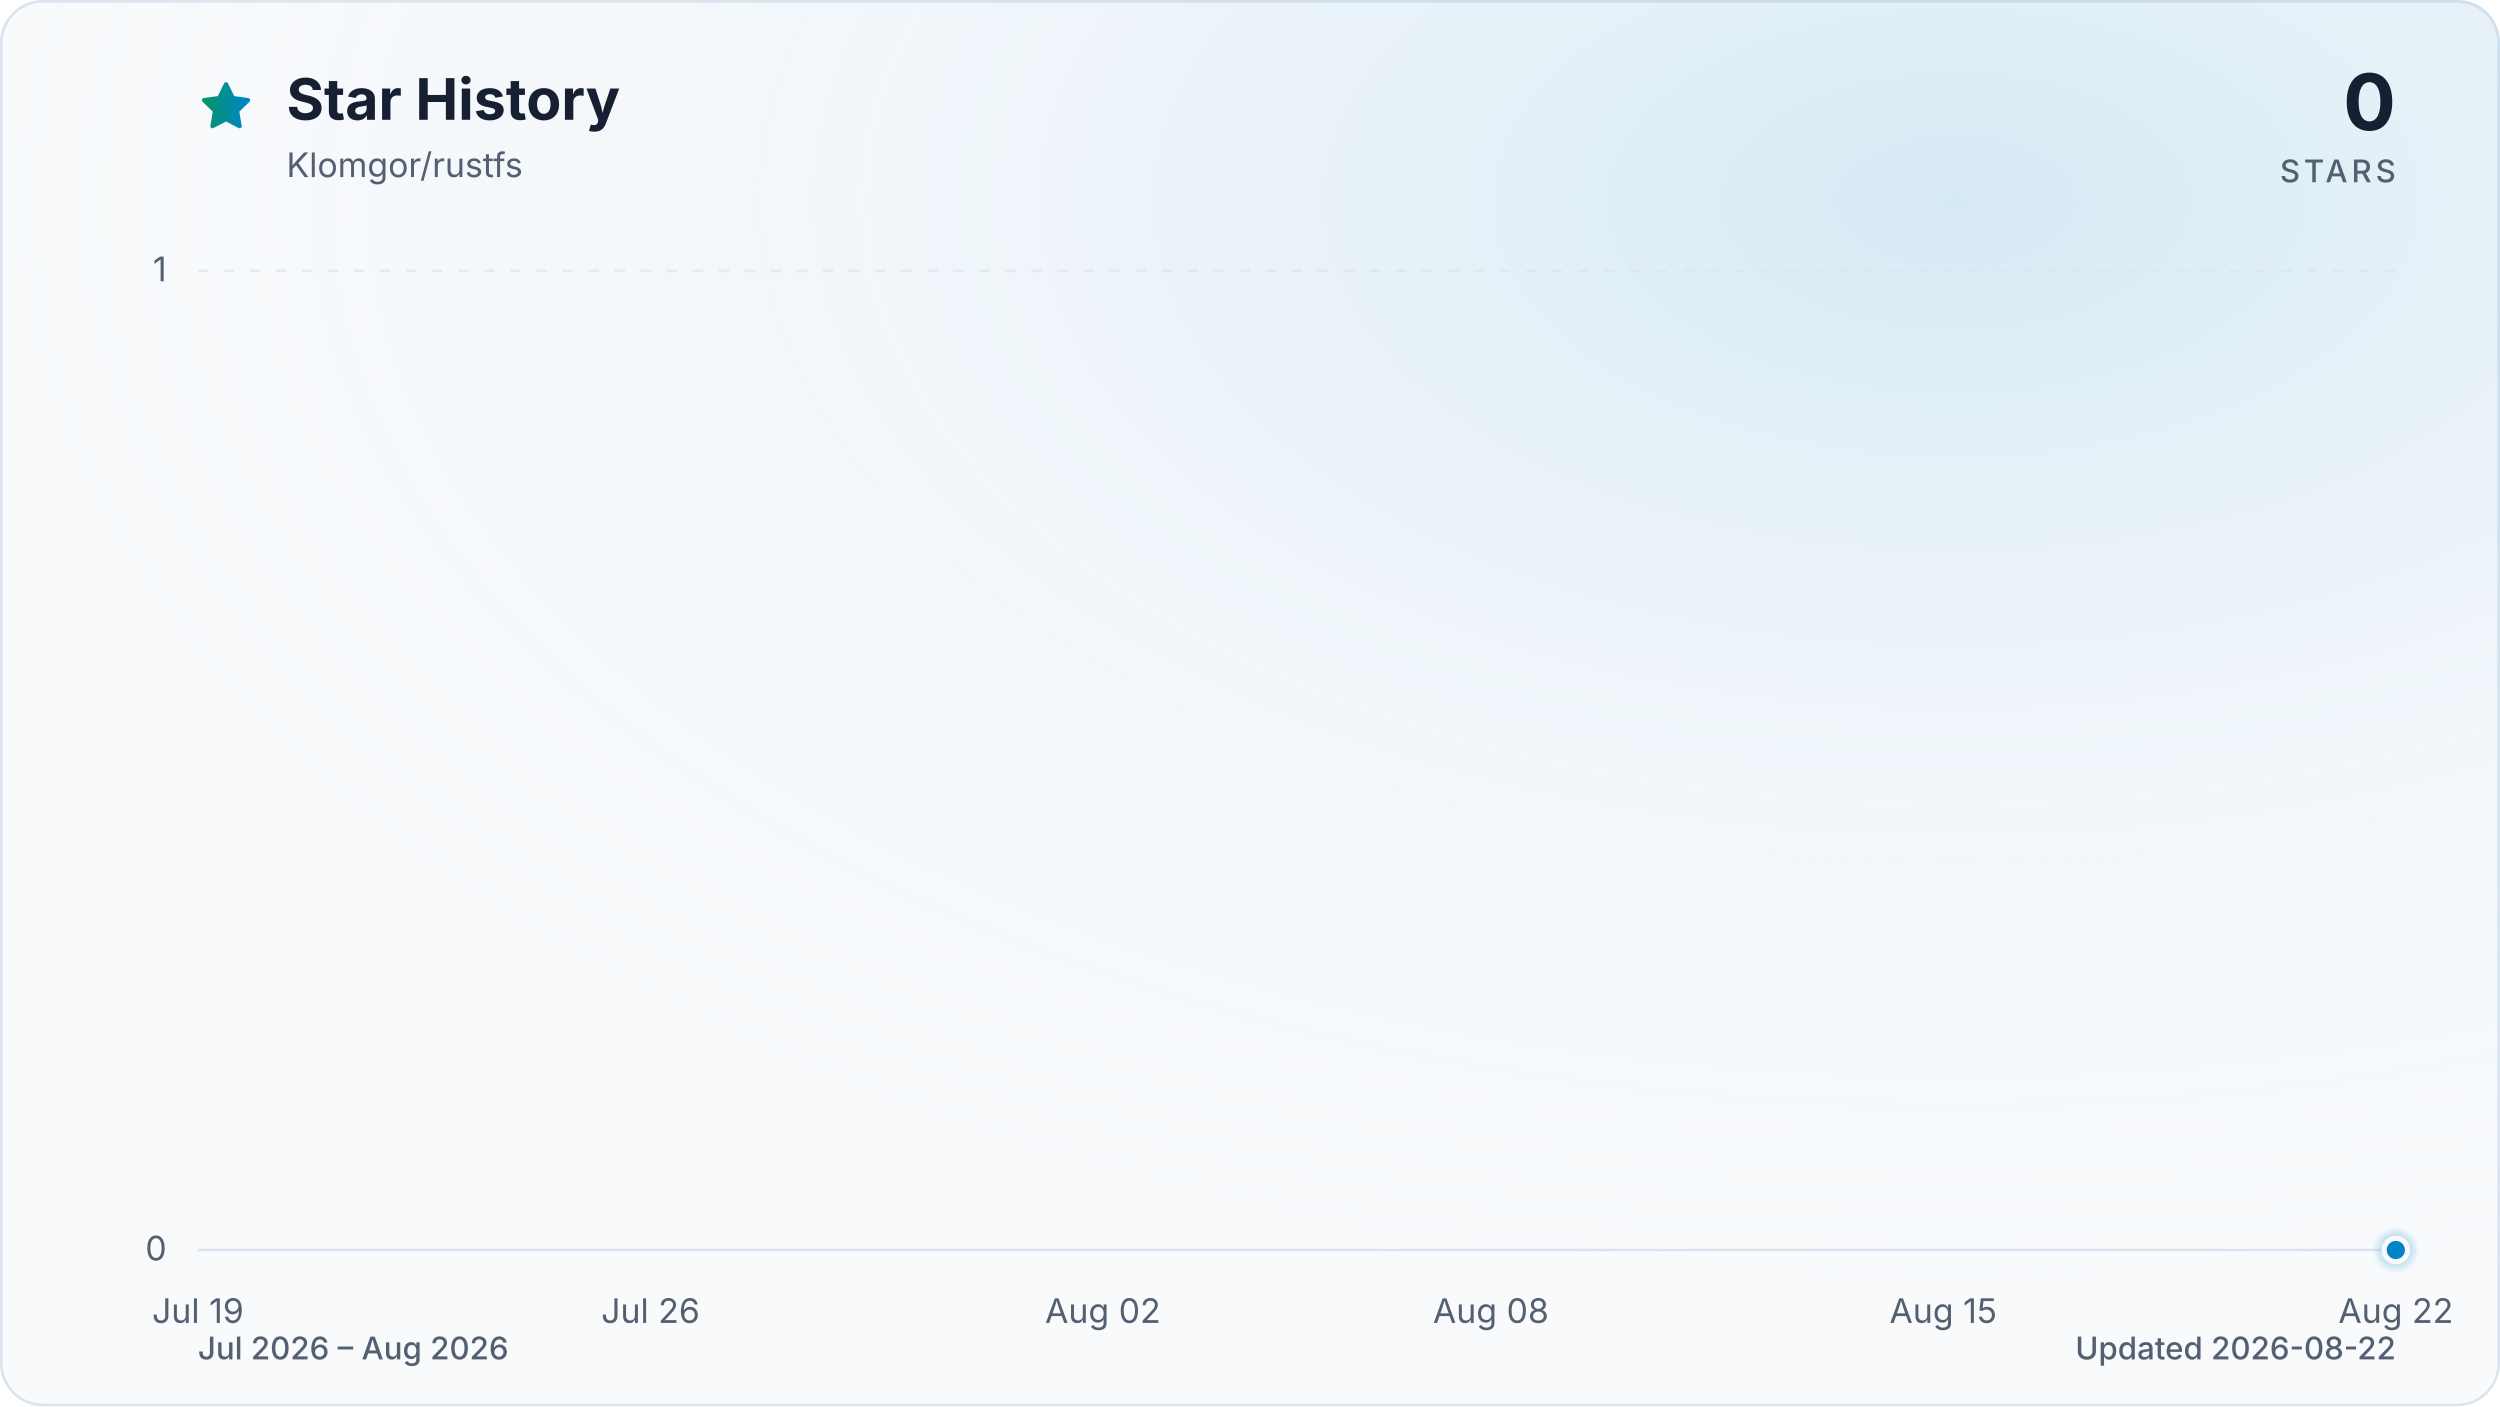
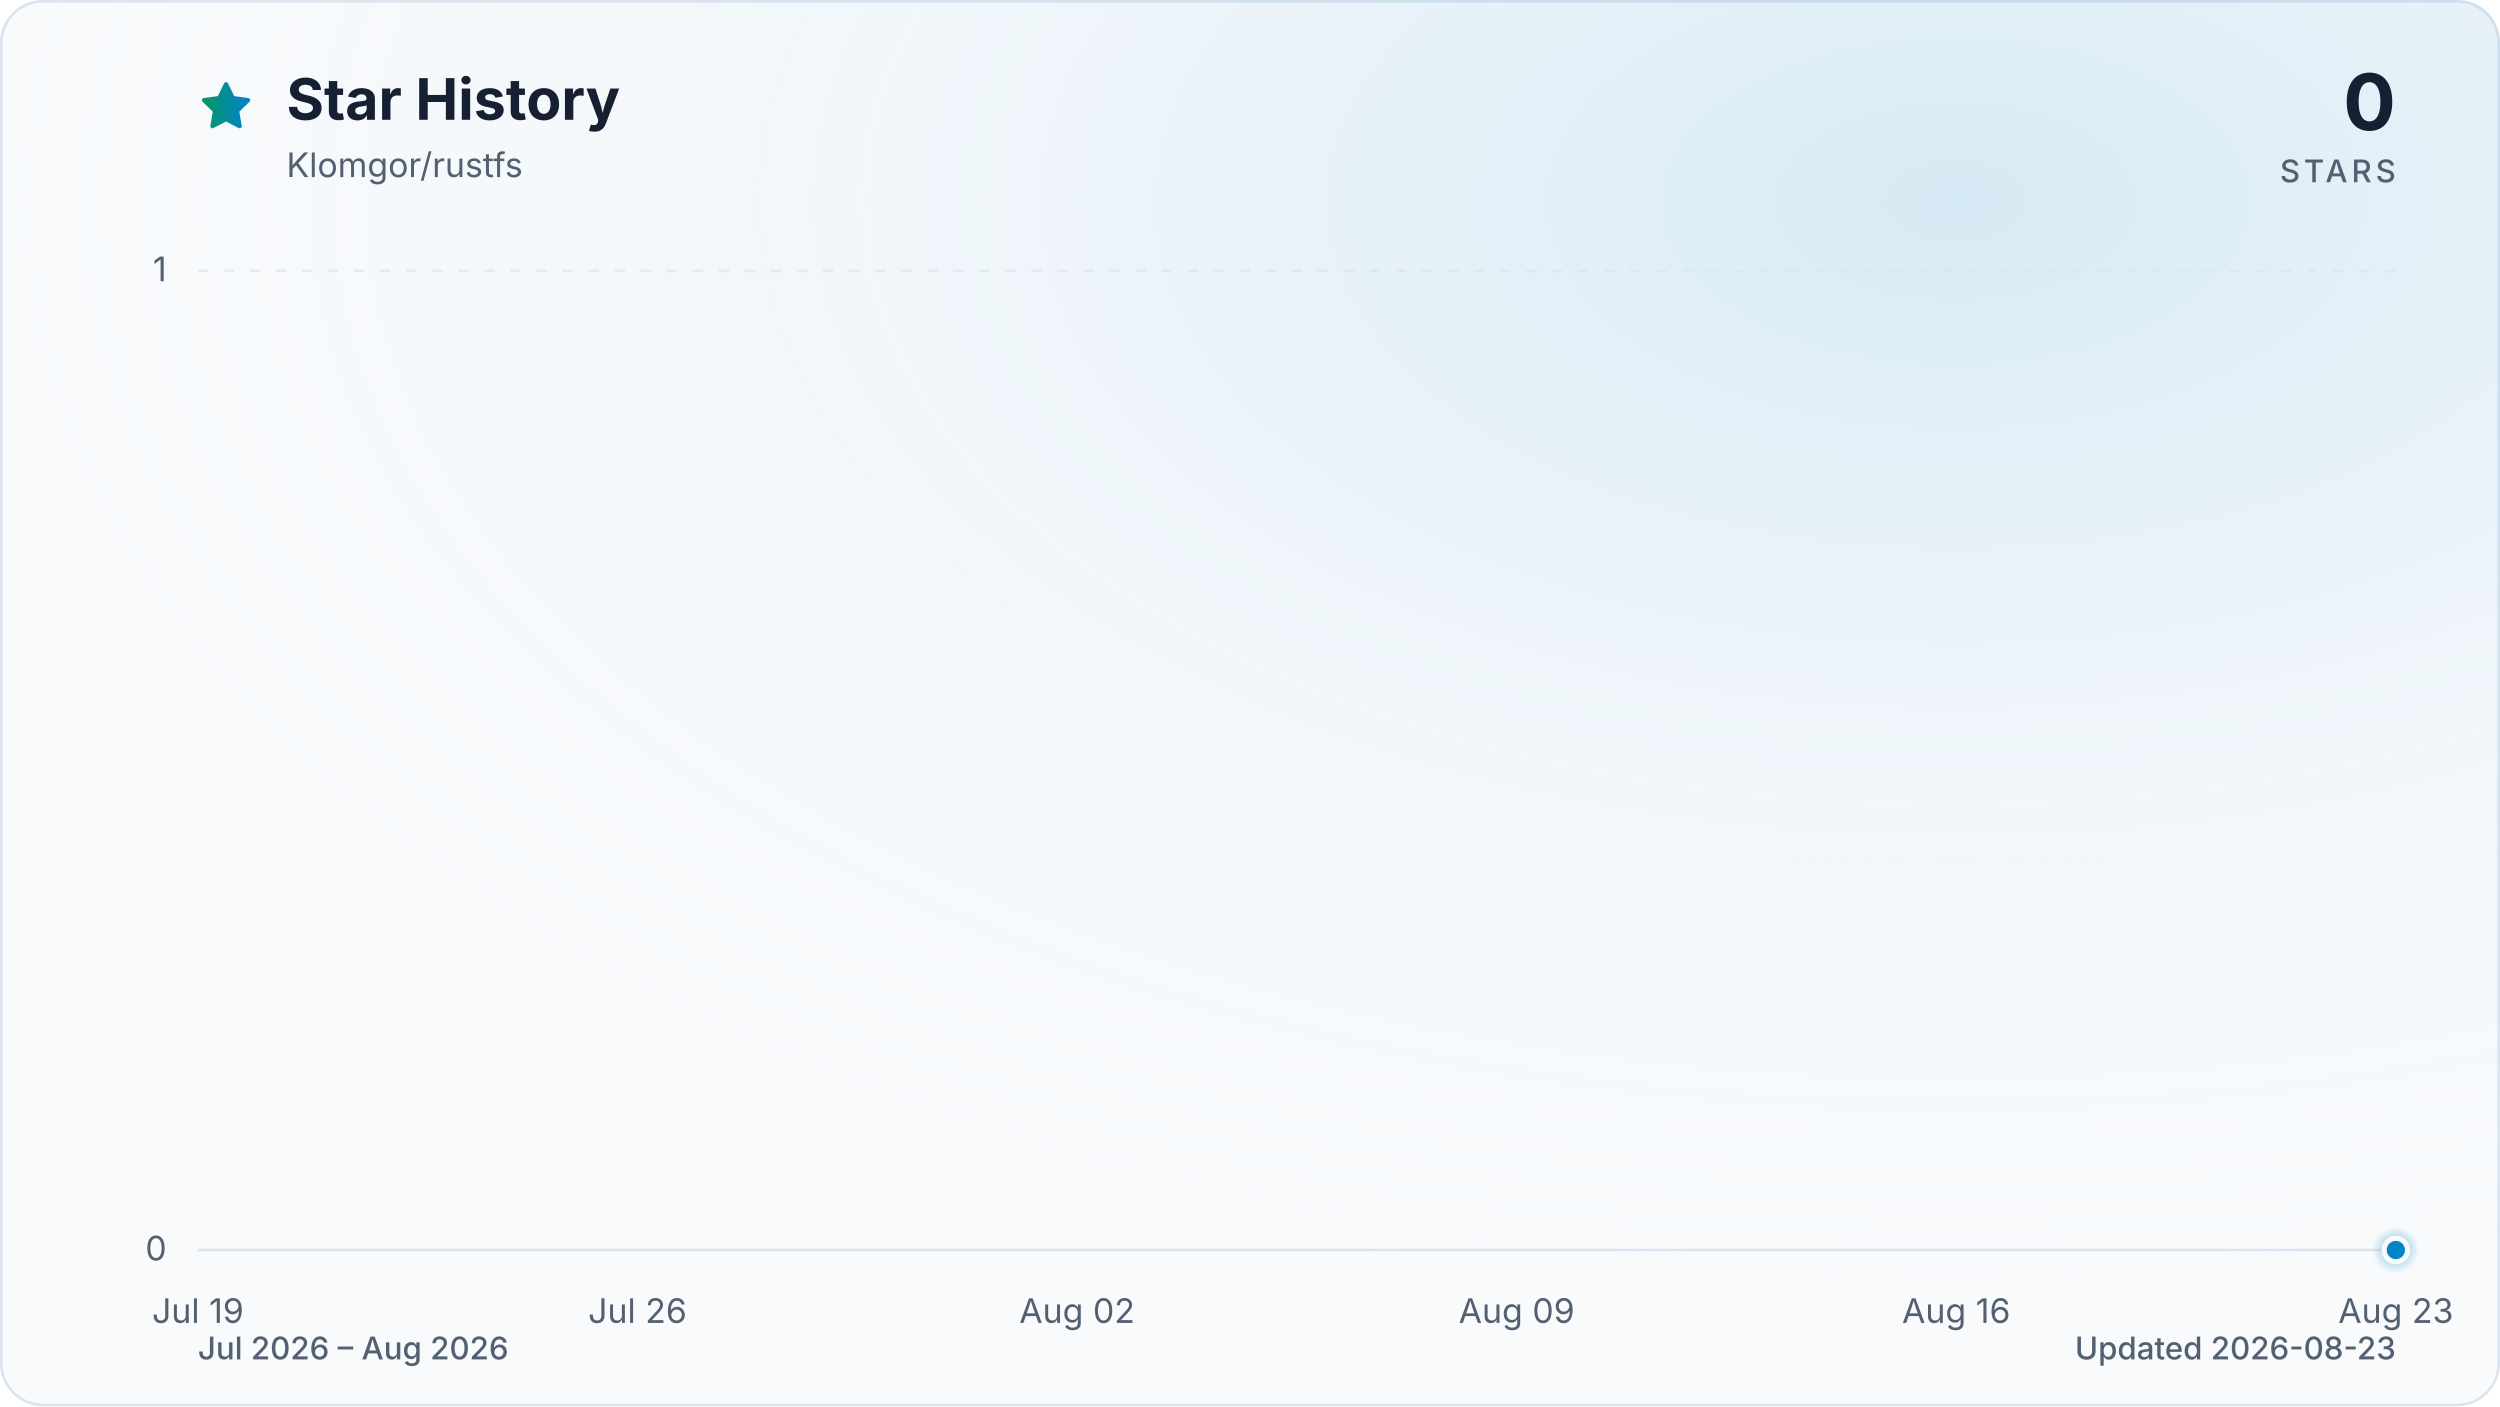
<svg xmlns="http://www.w3.org/2000/svg" viewBox="0 0 960 540" role="img" aria-labelledby="title description" data-style="gradient" data-variant="glow" data-animated="true">
  <defs>
    <linearGradient id="trend" x1="0" y1="0" x2="1" y2="0">
      <stop offset="0%" stop-color="#059669" />
      <stop offset="100%" stop-color="#0284c7" />
    </linearGradient>
    <linearGradient id="area" x1="0" y1="0" x2="0" y2="1">
      <stop offset="0%" stop-color="#059669" stop-opacity="0.30" />
      <stop offset="55%" stop-color="#0284c7" stop-opacity="0.10" />
      <stop offset="100%" stop-color="#0284c7" stop-opacity="0.01" />
    </linearGradient>
    <radialGradient id="marker-halo" cx="50%" cy="50%" r="50%">
      <stop offset="0%" stop-color="#0284c7" stop-opacity="0.55" />
      <stop offset="100%" stop-color="#0284c7" stop-opacity="0" />
    </radialGradient>
    <radialGradient id="surface-glow" cx="78%" cy="14%" r="80%">
      <stop offset="0%" stop-color="#0284c7" stop-opacity="0.14" />
      <stop offset="100%" stop-color="#f8fafc" stop-opacity="0" />
    </radialGradient>
    <filter id="trend-glow" x="-20%" y="-20%" width="140%" height="140%">
      <feGaussianBlur stdDeviation="7" />
    </filter>
  </defs>
  <style>
.trend-enter{transform-box:fill-box;transform-origin:center;animation:trend-enter 520ms cubic-bezier(0.16,1,0.3,1)}
.marker-enter{transform-box:fill-box;transform-origin:center;animation:marker-enter 320ms cubic-bezier(0.16,1,0.3,1) 200ms both}
.marker-pulse{transform-box:fill-box;transform-origin:center;animation:marker-pulse 2.6s ease-out infinite}
@keyframes trend-enter{from{opacity:.35;transform:translateY(10px)}to{opacity:1;transform:translateY(0)}}
@keyframes marker-enter{from{opacity:0;transform:scale(.4)}to{opacity:1;transform:scale(1)}}
@keyframes marker-pulse{0%{opacity:.5;transform:scale(.7)}70%,100%{opacity:0;transform:scale(2.1)}}
@media (prefers-reduced-motion:reduce){.trend-enter,.marker-enter,.marker-pulse{animation:none!important}}
@media (prefers-reduced-motion:reduce){.marker-pulse{opacity:0}}
</style>
  <rect x="0.5" y="0.5" width="959" height="539" fill="#f8fafc" stroke="#dbe4ee" stroke-width="1" rx="16" />
  <rect width="960" height="540" fill="url(#surface-glow)" rx="16" />
  <path d="M12 2.6l2.9 5.9 6.5.9-4.7 4.6 1.1 6.5-5.8-3-5.8 3 1.1-6.5-4.7-4.6 6.5-.9L12 2.6Z" transform="translate(76 30) scale(.9)" fill="url(#trend)" stroke="url(#trend)" stroke-width="1.8" stroke-linejoin="round" aria-hidden="true" />
  <text x="110" y="46" fill="#172033" font-family="ui-sans-serif, system-ui, -apple-system, BlinkMacSystemFont, 'Segoe UI', sans-serif" font-size="22" font-weight="700">Star History</text>
  <text x="110" y="68" fill="#526072" font-family="ui-sans-serif, system-ui, -apple-system, BlinkMacSystemFont, 'Segoe UI', sans-serif" font-size="13">Klomgor/rustfs</text>
  <text x="920" y="50" fill="#172033" font-family="ui-sans-serif, system-ui, -apple-system, BlinkMacSystemFont, 'Segoe UI', sans-serif" font-size="30" font-weight="700" text-anchor="end">0</text>
  <text x="920" y="70" fill="#526072" font-family="ui-sans-serif, system-ui, -apple-system, BlinkMacSystemFont, 'Segoe UI', sans-serif" font-size="12" font-weight="500" letter-spacing="1.5" text-anchor="end">STARS</text>
  <line x1="76" y1="480.0" x2="920" y2="480.0" stroke="#dbe4ee" stroke-width="1" stroke-dasharray="0" opacity="1" />
  <text x="64" y="484.0" fill="#526072" font-family="ui-sans-serif, system-ui, -apple-system, BlinkMacSystemFont, 'Segoe UI', sans-serif" font-size="13" text-anchor="end">0</text>
  <line x1="76" y1="104.0" x2="920" y2="104.0" stroke="#dbe4ee" stroke-width="1" stroke-dasharray="4 6" opacity="0.7" />
  <text x="64" y="108.0" fill="#526072" font-family="ui-sans-serif, system-ui, -apple-system, BlinkMacSystemFont, 'Segoe UI', sans-serif" font-size="13" text-anchor="end">1</text>
  <text x="76.0" y="508" fill="#526072" font-family="ui-sans-serif, system-ui, -apple-system, BlinkMacSystemFont, 'Segoe UI', sans-serif" font-size="13" text-anchor="middle">Jul 19</text>
-   <text x="249.8" y="508" fill="#526072" font-family="ui-sans-serif, system-ui, -apple-system, BlinkMacSystemFont, 'Segoe UI', sans-serif" font-size="13" text-anchor="middle">Jul 26</text>
-   <text x="423.5" y="508" fill="#526072" font-family="ui-sans-serif, system-ui, -apple-system, BlinkMacSystemFont, 'Segoe UI', sans-serif" font-size="13" text-anchor="middle">Aug 02</text>
-   <text x="572.5" y="508" fill="#526072" font-family="ui-sans-serif, system-ui, -apple-system, BlinkMacSystemFont, 'Segoe UI', sans-serif" font-size="13" text-anchor="middle">Aug 08</text>
-   <text x="746.2" y="508" fill="#526072" font-family="ui-sans-serif, system-ui, -apple-system, BlinkMacSystemFont, 'Segoe UI', sans-serif" font-size="13" text-anchor="middle">Aug 15</text>
-   <text x="920.0" y="508" fill="#526072" font-family="ui-sans-serif, system-ui, -apple-system, BlinkMacSystemFont, 'Segoe UI', sans-serif" font-size="13" text-anchor="middle">Aug 22</text>
+   <text x="244.8" y="508" fill="#526072" font-family="ui-sans-serif, system-ui, -apple-system, BlinkMacSystemFont, 'Segoe UI', sans-serif" font-size="13" text-anchor="middle">Jul 26</text>
+   <text x="413.6" y="508" fill="#526072" font-family="ui-sans-serif, system-ui, -apple-system, BlinkMacSystemFont, 'Segoe UI', sans-serif" font-size="13" text-anchor="middle">Aug 02</text>
+   <text x="582.4" y="508" fill="#526072" font-family="ui-sans-serif, system-ui, -apple-system, BlinkMacSystemFont, 'Segoe UI', sans-serif" font-size="13" text-anchor="middle">Aug 09</text>
+   <text x="751.2" y="508" fill="#526072" font-family="ui-sans-serif, system-ui, -apple-system, BlinkMacSystemFont, 'Segoe UI', sans-serif" font-size="13" text-anchor="middle">Aug 16</text>
+   <text x="920.0" y="508" fill="#526072" font-family="ui-sans-serif, system-ui, -apple-system, BlinkMacSystemFont, 'Segoe UI', sans-serif" font-size="13" text-anchor="middle">Aug 23</text>
  <g class="trend-enter">
-     <path d="M 76.0 480.0 C 84.3 480.0, 92.5 480.0, 100.8 480.0 C 109.1 480.0, 117.4 480.0, 125.6 480.0 C 133.9 480.0, 142.2 480.0, 150.5 480.0 C 158.7 480.0, 167.0 480.0, 175.3 480.0 C 183.6 480.0, 191.8 480.0, 200.1 480.0 C 208.4 480.0, 216.7 480.0, 224.9 480.0 C 233.2 480.0, 241.5 480.0, 249.8 480.0 C 258.0 480.0, 266.3 480.0, 274.6 480.0 C 282.9 480.0, 291.1 480.0, 299.4 480.0 C 307.7 480.0, 316.0 480.0, 324.2 480.0 C 332.5 480.0, 340.8 480.0, 349.1 480.0 C 357.3 480.0, 365.6 480.0, 373.9 480.0 C 382.2 480.0, 390.4 480.0, 398.7 480.0 C 407.0 480.0, 415.3 480.0, 423.5 480.0 C 431.8 480.0, 440.1 480.0, 448.4 480.0 C 456.6 480.0, 464.9 480.0, 473.2 480.0 C 481.5 480.0, 489.7 480.0, 498.0 480.0 C 506.3 480.0, 514.5 480.0, 522.8 480.0 C 531.1 480.0, 539.4 480.0, 547.6 480.0 C 555.9 480.0, 564.2 480.0, 572.5 480.0 C 580.7 480.0, 589.0 480.0, 597.3 480.0 C 605.6 480.0, 613.8 480.0, 622.1 480.0 C 630.4 480.0, 638.7 480.0, 646.9 480.0 C 655.2 480.0, 663.5 480.0, 671.8 480.0 C 680.0 480.0, 688.3 480.0, 696.6 480.0 C 704.9 480.0, 713.1 480.0, 721.4 480.0 C 729.7 480.0, 738.0 480.0, 746.2 480.0 C 754.5 480.0, 762.8 480.0, 771.1 480.0 C 779.3 480.0, 787.6 480.0, 795.9 480.0 C 804.2 480.0, 812.4 480.0, 820.7 480.0 C 829.0 480.0, 837.3 480.0, 845.5 480.0 C 853.8 480.0, 862.1 480.0, 870.4 480.0 C 878.6 480.0, 886.9 480.0, 895.2 480.0 C 903.5 480.0, 911.7 480.0, 920.0 480.0 L 920.0 480.0 L 76.0 480.0 Z" fill="url(#area)" />
-     <path d="M 76.0 480.0 C 84.3 480.0, 92.5 480.0, 100.8 480.0 C 109.1 480.0, 117.4 480.0, 125.6 480.0 C 133.9 480.0, 142.2 480.0, 150.5 480.0 C 158.7 480.0, 167.0 480.0, 175.3 480.0 C 183.6 480.0, 191.8 480.0, 200.1 480.0 C 208.4 480.0, 216.7 480.0, 224.9 480.0 C 233.2 480.0, 241.5 480.0, 249.8 480.0 C 258.0 480.0, 266.3 480.0, 274.6 480.0 C 282.9 480.0, 291.1 480.0, 299.4 480.0 C 307.7 480.0, 316.0 480.0, 324.2 480.0 C 332.5 480.0, 340.8 480.0, 349.1 480.0 C 357.3 480.0, 365.6 480.0, 373.9 480.0 C 382.2 480.0, 390.4 480.0, 398.7 480.0 C 407.0 480.0, 415.3 480.0, 423.5 480.0 C 431.8 480.0, 440.1 480.0, 448.4 480.0 C 456.6 480.0, 464.9 480.0, 473.2 480.0 C 481.5 480.0, 489.7 480.0, 498.0 480.0 C 506.3 480.0, 514.5 480.0, 522.8 480.0 C 531.1 480.0, 539.4 480.0, 547.6 480.0 C 555.9 480.0, 564.2 480.0, 572.5 480.0 C 580.7 480.0, 589.0 480.0, 597.3 480.0 C 605.6 480.0, 613.8 480.0, 622.1 480.0 C 630.4 480.0, 638.7 480.0, 646.9 480.0 C 655.2 480.0, 663.5 480.0, 671.8 480.0 C 680.0 480.0, 688.3 480.0, 696.6 480.0 C 704.9 480.0, 713.1 480.0, 721.4 480.0 C 729.7 480.0, 738.0 480.0, 746.2 480.0 C 754.5 480.0, 762.8 480.0, 771.1 480.0 C 779.3 480.0, 787.6 480.0, 795.9 480.0 C 804.2 480.0, 812.4 480.0, 820.7 480.0 C 829.0 480.0, 837.3 480.0, 845.5 480.0 C 853.8 480.0, 862.1 480.0, 870.4 480.0 C 878.6 480.0, 886.9 480.0, 895.2 480.0 C 903.5 480.0, 911.7 480.0, 920.0 480.0" fill="none" stroke="url(#trend)" stroke-width="12" stroke-linecap="round" stroke-linejoin="round" opacity="0.16" filter="url(#trend-glow)" />
-     <path d="M 76.0 480.0 C 84.3 480.0, 92.5 480.0, 100.8 480.0 C 109.1 480.0, 117.4 480.0, 125.6 480.0 C 133.9 480.0, 142.2 480.0, 150.5 480.0 C 158.7 480.0, 167.0 480.0, 175.3 480.0 C 183.6 480.0, 191.8 480.0, 200.1 480.0 C 208.4 480.0, 216.7 480.0, 224.9 480.0 C 233.2 480.0, 241.5 480.0, 249.8 480.0 C 258.0 480.0, 266.3 480.0, 274.6 480.0 C 282.9 480.0, 291.1 480.0, 299.4 480.0 C 307.7 480.0, 316.0 480.0, 324.2 480.0 C 332.5 480.0, 340.8 480.0, 349.1 480.0 C 357.3 480.0, 365.6 480.0, 373.9 480.0 C 382.2 480.0, 390.4 480.0, 398.7 480.0 C 407.0 480.0, 415.3 480.0, 423.5 480.0 C 431.8 480.0, 440.1 480.0, 448.4 480.0 C 456.6 480.0, 464.9 480.0, 473.2 480.0 C 481.5 480.0, 489.7 480.0, 498.0 480.0 C 506.3 480.0, 514.5 480.0, 522.8 480.0 C 531.1 480.0, 539.4 480.0, 547.6 480.0 C 555.9 480.0, 564.2 480.0, 572.5 480.0 C 580.7 480.0, 589.0 480.0, 597.3 480.0 C 605.6 480.0, 613.8 480.0, 622.1 480.0 C 630.4 480.0, 638.7 480.0, 646.9 480.0 C 655.2 480.0, 663.5 480.0, 671.8 480.0 C 680.0 480.0, 688.3 480.0, 696.6 480.0 C 704.9 480.0, 713.1 480.0, 721.4 480.0 C 729.7 480.0, 738.0 480.0, 746.2 480.0 C 754.5 480.0, 762.8 480.0, 771.1 480.0 C 779.3 480.0, 787.6 480.0, 795.9 480.0 C 804.2 480.0, 812.4 480.0, 820.7 480.0 C 829.0 480.0, 837.3 480.0, 845.5 480.0 C 853.8 480.0, 862.1 480.0, 870.4 480.0 C 878.6 480.0, 886.9 480.0, 895.2 480.0 C 903.5 480.0, 911.7 480.0, 920.0 480.0" fill="none" stroke="url(#trend)" stroke-width="3" stroke-linecap="round" stroke-linejoin="round" />
+     <path d="M 76.0 480.0 C 84.0 480.0, 92.1 480.0, 100.1 480.0 C 108.2 480.0, 116.2 480.0, 124.2 480.0 C 132.3 480.0, 140.3 480.0, 148.3 480.0 C 156.4 480.0, 164.4 480.0, 172.5 480.0 C 180.5 480.0, 188.5 480.0, 196.6 480.0 C 204.6 480.0, 212.6 480.0, 220.7 480.0 C 228.7 480.0, 236.8 480.0, 244.8 480.0 C 252.8 480.0, 260.9 480.0, 268.9 480.0 C 277.0 480.0, 285.0 480.0, 293.0 480.0 C 301.1 480.0, 309.1 480.0, 317.1 480.0 C 325.2 480.0, 333.2 480.0, 341.3 480.0 C 349.3 480.0, 357.3 480.0, 365.4 480.0 C 373.4 480.0, 381.4 480.0, 389.5 480.0 C 397.5 480.0, 405.6 480.0, 413.6 480.0 C 421.6 480.0, 429.7 480.0, 437.7 480.0 C 445.8 480.0, 453.8 480.0, 461.8 480.0 C 469.9 480.0, 477.9 480.0, 485.9 480.0 C 494.0 480.0, 502.0 480.0, 510.1 480.0 C 518.1 480.0, 526.1 480.0, 534.2 480.0 C 542.2 480.0, 550.2 480.0, 558.3 480.0 C 566.3 480.0, 574.4 480.0, 582.4 480.0 C 590.4 480.0, 598.5 480.0, 606.5 480.0 C 614.6 480.0, 622.6 480.0, 630.6 480.0 C 638.7 480.0, 646.7 480.0, 654.7 480.0 C 662.8 480.0, 670.8 480.0, 678.9 480.0 C 686.9 480.0, 694.9 480.0, 703.0 480.0 C 711.0 480.0, 719.0 480.0, 727.1 480.0 C 735.1 480.0, 743.2 480.0, 751.2 480.0 C 759.2 480.0, 767.3 480.0, 775.3 480.0 C 783.4 480.0, 791.4 480.0, 799.4 480.0 C 807.5 480.0, 815.5 480.0, 823.5 480.0 C 831.6 480.0, 839.6 480.0, 847.7 480.0 C 855.7 480.0, 863.7 480.0, 871.8 480.0 C 879.8 480.0, 887.8 480.0, 895.9 480.0 C 903.9 480.0, 912.0 480.0, 920.0 480.0 L 920.0 480.0 L 76.0 480.0 Z" fill="url(#area)" />
+     <path d="M 76.0 480.0 C 84.0 480.0, 92.1 480.0, 100.1 480.0 C 108.2 480.0, 116.2 480.0, 124.2 480.0 C 132.3 480.0, 140.3 480.0, 148.3 480.0 C 156.4 480.0, 164.4 480.0, 172.5 480.0 C 180.5 480.0, 188.5 480.0, 196.6 480.0 C 204.6 480.0, 212.6 480.0, 220.7 480.0 C 228.7 480.0, 236.8 480.0, 244.8 480.0 C 252.8 480.0, 260.9 480.0, 268.9 480.0 C 277.0 480.0, 285.0 480.0, 293.0 480.0 C 301.1 480.0, 309.1 480.0, 317.1 480.0 C 325.2 480.0, 333.2 480.0, 341.3 480.0 C 349.3 480.0, 357.3 480.0, 365.4 480.0 C 373.4 480.0, 381.4 480.0, 389.5 480.0 C 397.5 480.0, 405.6 480.0, 413.6 480.0 C 421.6 480.0, 429.7 480.0, 437.7 480.0 C 445.8 480.0, 453.8 480.0, 461.8 480.0 C 469.9 480.0, 477.9 480.0, 485.9 480.0 C 494.0 480.0, 502.0 480.0, 510.1 480.0 C 518.1 480.0, 526.1 480.0, 534.2 480.0 C 542.2 480.0, 550.2 480.0, 558.3 480.0 C 566.3 480.0, 574.4 480.0, 582.4 480.0 C 590.4 480.0, 598.5 480.0, 606.5 480.0 C 614.6 480.0, 622.6 480.0, 630.6 480.0 C 638.7 480.0, 646.7 480.0, 654.7 480.0 C 662.8 480.0, 670.8 480.0, 678.9 480.0 C 686.9 480.0, 694.9 480.0, 703.0 480.0 C 711.0 480.0, 719.0 480.0, 727.1 480.0 C 735.1 480.0, 743.2 480.0, 751.2 480.0 C 759.2 480.0, 767.3 480.0, 775.3 480.0 C 783.4 480.0, 791.4 480.0, 799.4 480.0 C 807.5 480.0, 815.5 480.0, 823.5 480.0 C 831.6 480.0, 839.6 480.0, 847.7 480.0 C 855.7 480.0, 863.7 480.0, 871.8 480.0 C 879.8 480.0, 887.8 480.0, 895.9 480.0 C 903.9 480.0, 912.0 480.0, 920.0 480.0" fill="none" stroke="url(#trend)" stroke-width="12" stroke-linecap="round" stroke-linejoin="round" opacity="0.16" filter="url(#trend-glow)" />
+     <path d="M 76.0 480.0 C 84.0 480.0, 92.1 480.0, 100.1 480.0 C 108.2 480.0, 116.2 480.0, 124.2 480.0 C 132.3 480.0, 140.3 480.0, 148.3 480.0 C 156.4 480.0, 164.4 480.0, 172.5 480.0 C 180.5 480.0, 188.5 480.0, 196.6 480.0 C 204.6 480.0, 212.6 480.0, 220.7 480.0 C 228.7 480.0, 236.8 480.0, 244.8 480.0 C 252.8 480.0, 260.9 480.0, 268.9 480.0 C 277.0 480.0, 285.0 480.0, 293.0 480.0 C 301.1 480.0, 309.1 480.0, 317.1 480.0 C 325.2 480.0, 333.2 480.0, 341.3 480.0 C 349.3 480.0, 357.3 480.0, 365.4 480.0 C 373.4 480.0, 381.4 480.0, 389.5 480.0 C 397.5 480.0, 405.6 480.0, 413.6 480.0 C 421.6 480.0, 429.7 480.0, 437.7 480.0 C 445.8 480.0, 453.8 480.0, 461.8 480.0 C 469.9 480.0, 477.9 480.0, 485.9 480.0 C 494.0 480.0, 502.0 480.0, 510.1 480.0 C 518.1 480.0, 526.1 480.0, 534.2 480.0 C 542.2 480.0, 550.2 480.0, 558.3 480.0 C 566.3 480.0, 574.4 480.0, 582.4 480.0 C 590.4 480.0, 598.5 480.0, 606.5 480.0 C 614.6 480.0, 622.6 480.0, 630.6 480.0 C 638.7 480.0, 646.7 480.0, 654.7 480.0 C 662.8 480.0, 670.8 480.0, 678.9 480.0 C 686.9 480.0, 694.9 480.0, 703.0 480.0 C 711.0 480.0, 719.0 480.0, 727.1 480.0 C 735.1 480.0, 743.2 480.0, 751.2 480.0 C 759.2 480.0, 767.3 480.0, 775.3 480.0 C 783.4 480.0, 791.4 480.0, 799.4 480.0 C 807.5 480.0, 815.5 480.0, 823.5 480.0 C 831.6 480.0, 839.6 480.0, 847.7 480.0 C 855.7 480.0, 863.7 480.0, 871.8 480.0 C 879.8 480.0, 887.8 480.0, 895.9 480.0 C 903.9 480.0, 912.0 480.0, 920.0 480.0" fill="none" stroke="url(#trend)" stroke-width="3" stroke-linecap="round" stroke-linejoin="round" />
  </g>
  <g class="marker-enter">
    <circle class="marker-pulse" cx="920.0" cy="480.0" r="9" fill="url(#marker-halo)" />
    <circle cx="920.0" cy="480.0" r="4.5" fill="#0284c7" stroke="#f8fafc" stroke-width="2" />
  </g>
  <text x="76" y="522" fill="#526072" font-family="ui-sans-serif, system-ui, -apple-system, BlinkMacSystemFont, 'Segoe UI', sans-serif" font-size="12" font-weight="500">Jul 2026 – Aug 2026</text>
-   <text x="920" y="522" fill="#526072" font-family="ui-sans-serif, system-ui, -apple-system, BlinkMacSystemFont, 'Segoe UI', sans-serif" font-size="12" font-weight="500" text-anchor="end">Updated 2026-08-22</text>
+   <text x="920" y="522" fill="#526072" font-family="ui-sans-serif, system-ui, -apple-system, BlinkMacSystemFont, 'Segoe UI', sans-serif" font-size="12" font-weight="500" text-anchor="end">Updated 2026-08-23</text>
</svg>
